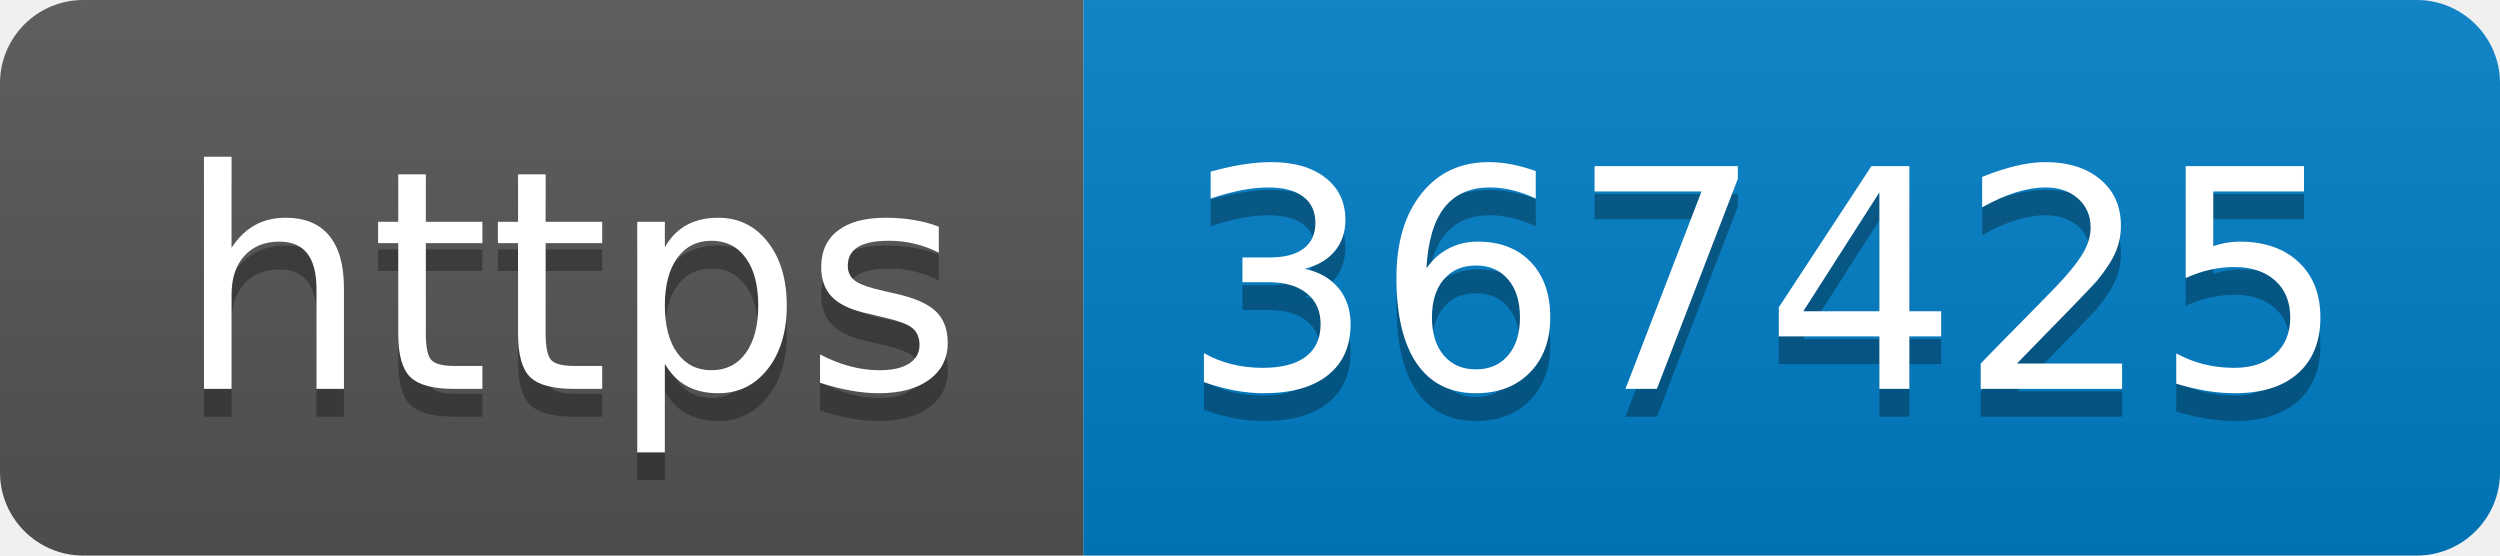
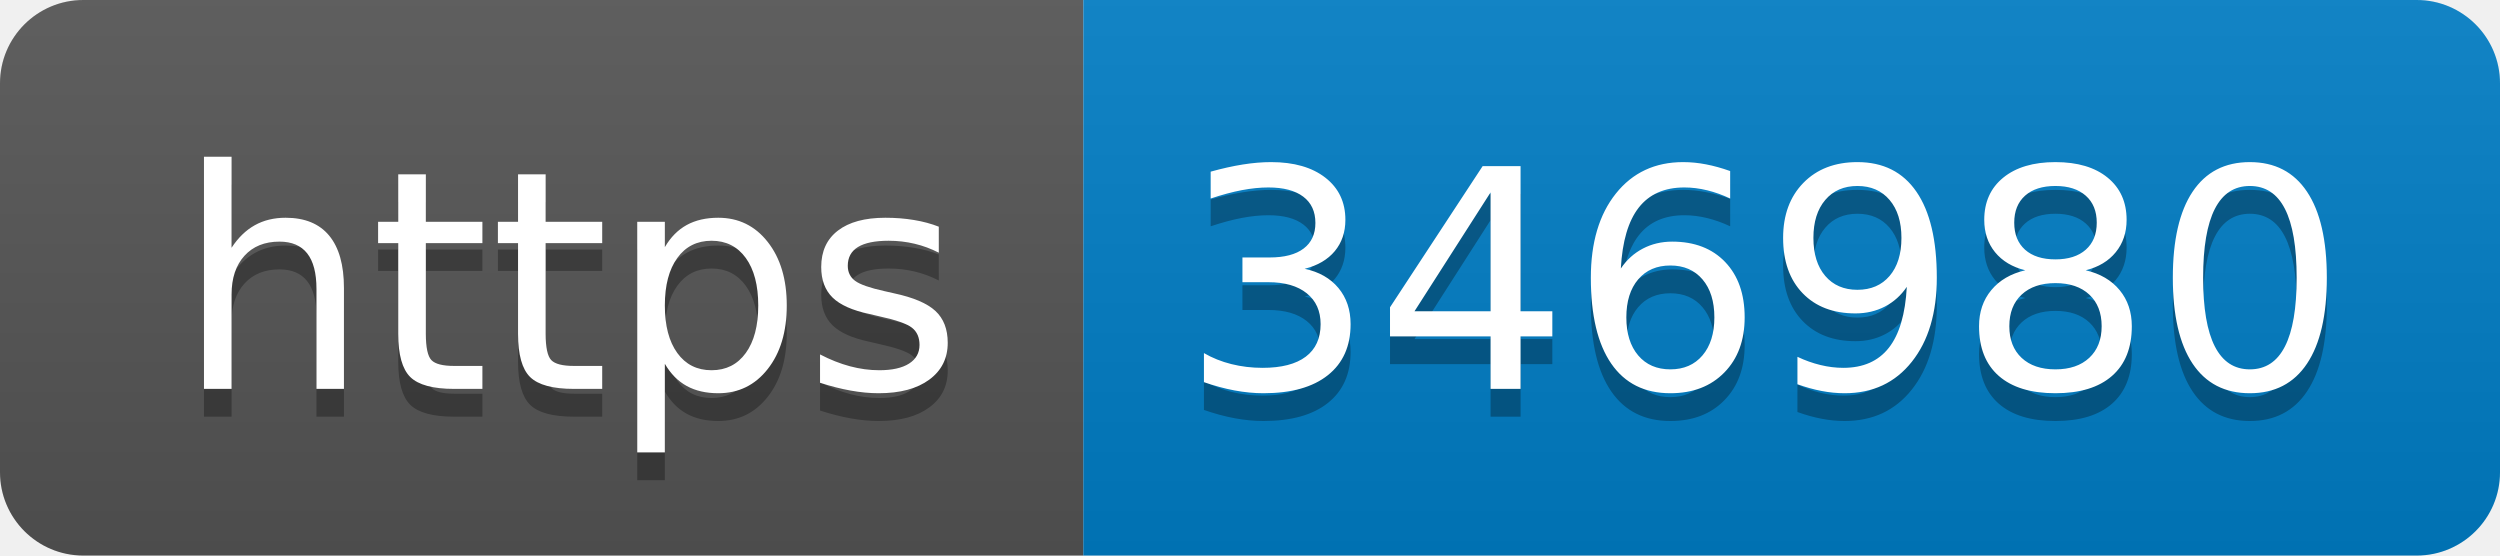
- <svg xmlns="http://www.w3.org/2000/svg" width="90" height="20" role="img" aria-label="https: 367425">
+ <svg xmlns="http://www.w3.org/2000/svg" width="90" height="20" role="img" aria-label="https: 346980">
  <linearGradient id="s" x2="0" y2="100%">
    <stop offset="0" stop-color="#bbb" stop-opacity=".1" />
    <stop offset="1" stop-opacity=".1" />
  </linearGradient>
  <clipPath id="r">
    <rect width="90" height="20" rx="3" fill="#fff" />
  </clipPath>
  <g clip-path="url(#r)">
    <rect width="39" height="20" fill="#555" />
    <rect x="39" width="51" height="20" fill="#007ec6" />
    <rect width="90" height="20" fill="url(#s)" />
  </g>
  <g fill="#fff" text-anchor="middle" font-family="Verdana,Geneva,DejaVu Sans,sans-serif" text-rendering="geometricPrecision" font-size="110">
    <text aria-hidden="true" x="205" y="150" fill="#010101" fill-opacity=".3" transform="scale(.1)" textLength="290">https</text>
    <text x="205" y="140" transform="scale(.1)" fill="#fff" textLength="290">https</text>
-     <text aria-hidden="true" x="635" y="150" fill="#010101" fill-opacity=".3" transform="scale(.1)" textLength="410">367425</text>
-     <text x="635" y="140" transform="scale(.1)" fill="#fff" textLength="410">367425</text>
+     <text aria-hidden="true" x="635" y="150" fill="#010101" fill-opacity=".3" transform="scale(.1)" textLength="410">346980</text>
+     <text x="635" y="140" transform="scale(.1)" fill="#fff" textLength="410">346980</text>
  </g>
</svg>
